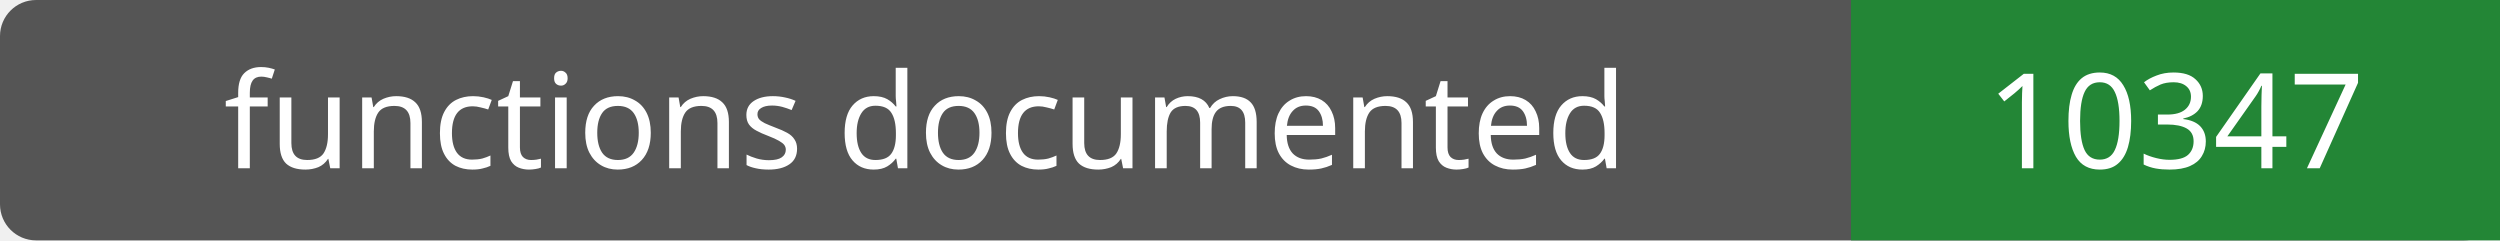
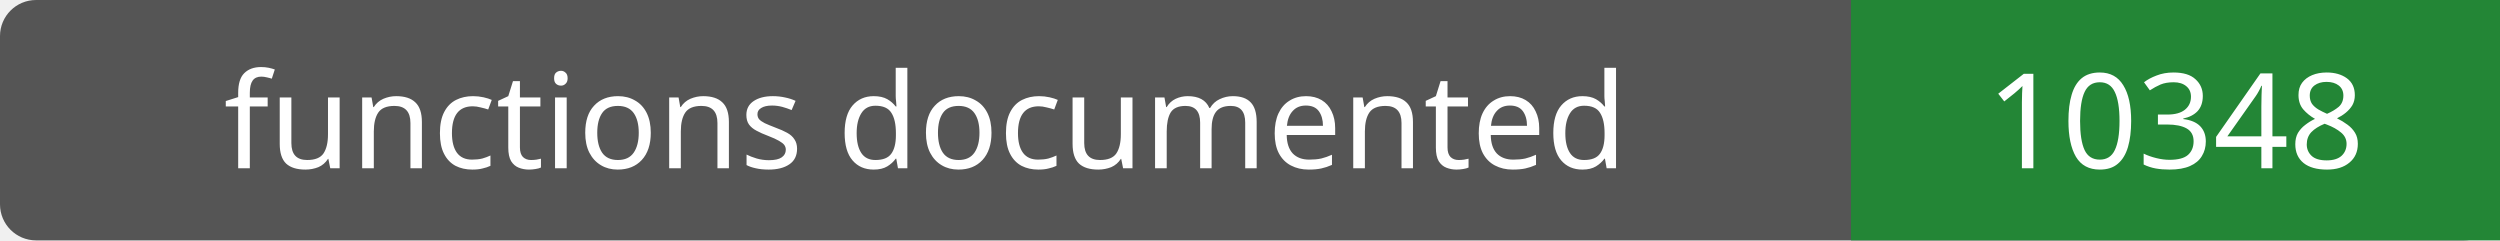
- <svg xmlns="http://www.w3.org/2000/svg" width="208" height="20" role="img" aria-label="functions documented: 10347">
+ <svg xmlns="http://www.w3.org/2000/svg" width="208" height="20" role="img" aria-label="functions documented: 10348">
  <rect width="208" height="20" rx="3" fill="#555" />
  <path fill="#238636" d="M154 0h54v20H154z" />
  <g fill="#fff" text-anchor="middle" font-family="Verdana,sans-serif" font-size="11">
    <text x="77.0" y="14">functions documented</text>
-     <text x="181.0" y="14">10347</text>
+     <text x="181.0" y="14">10348</text>
  </g>
</svg>
